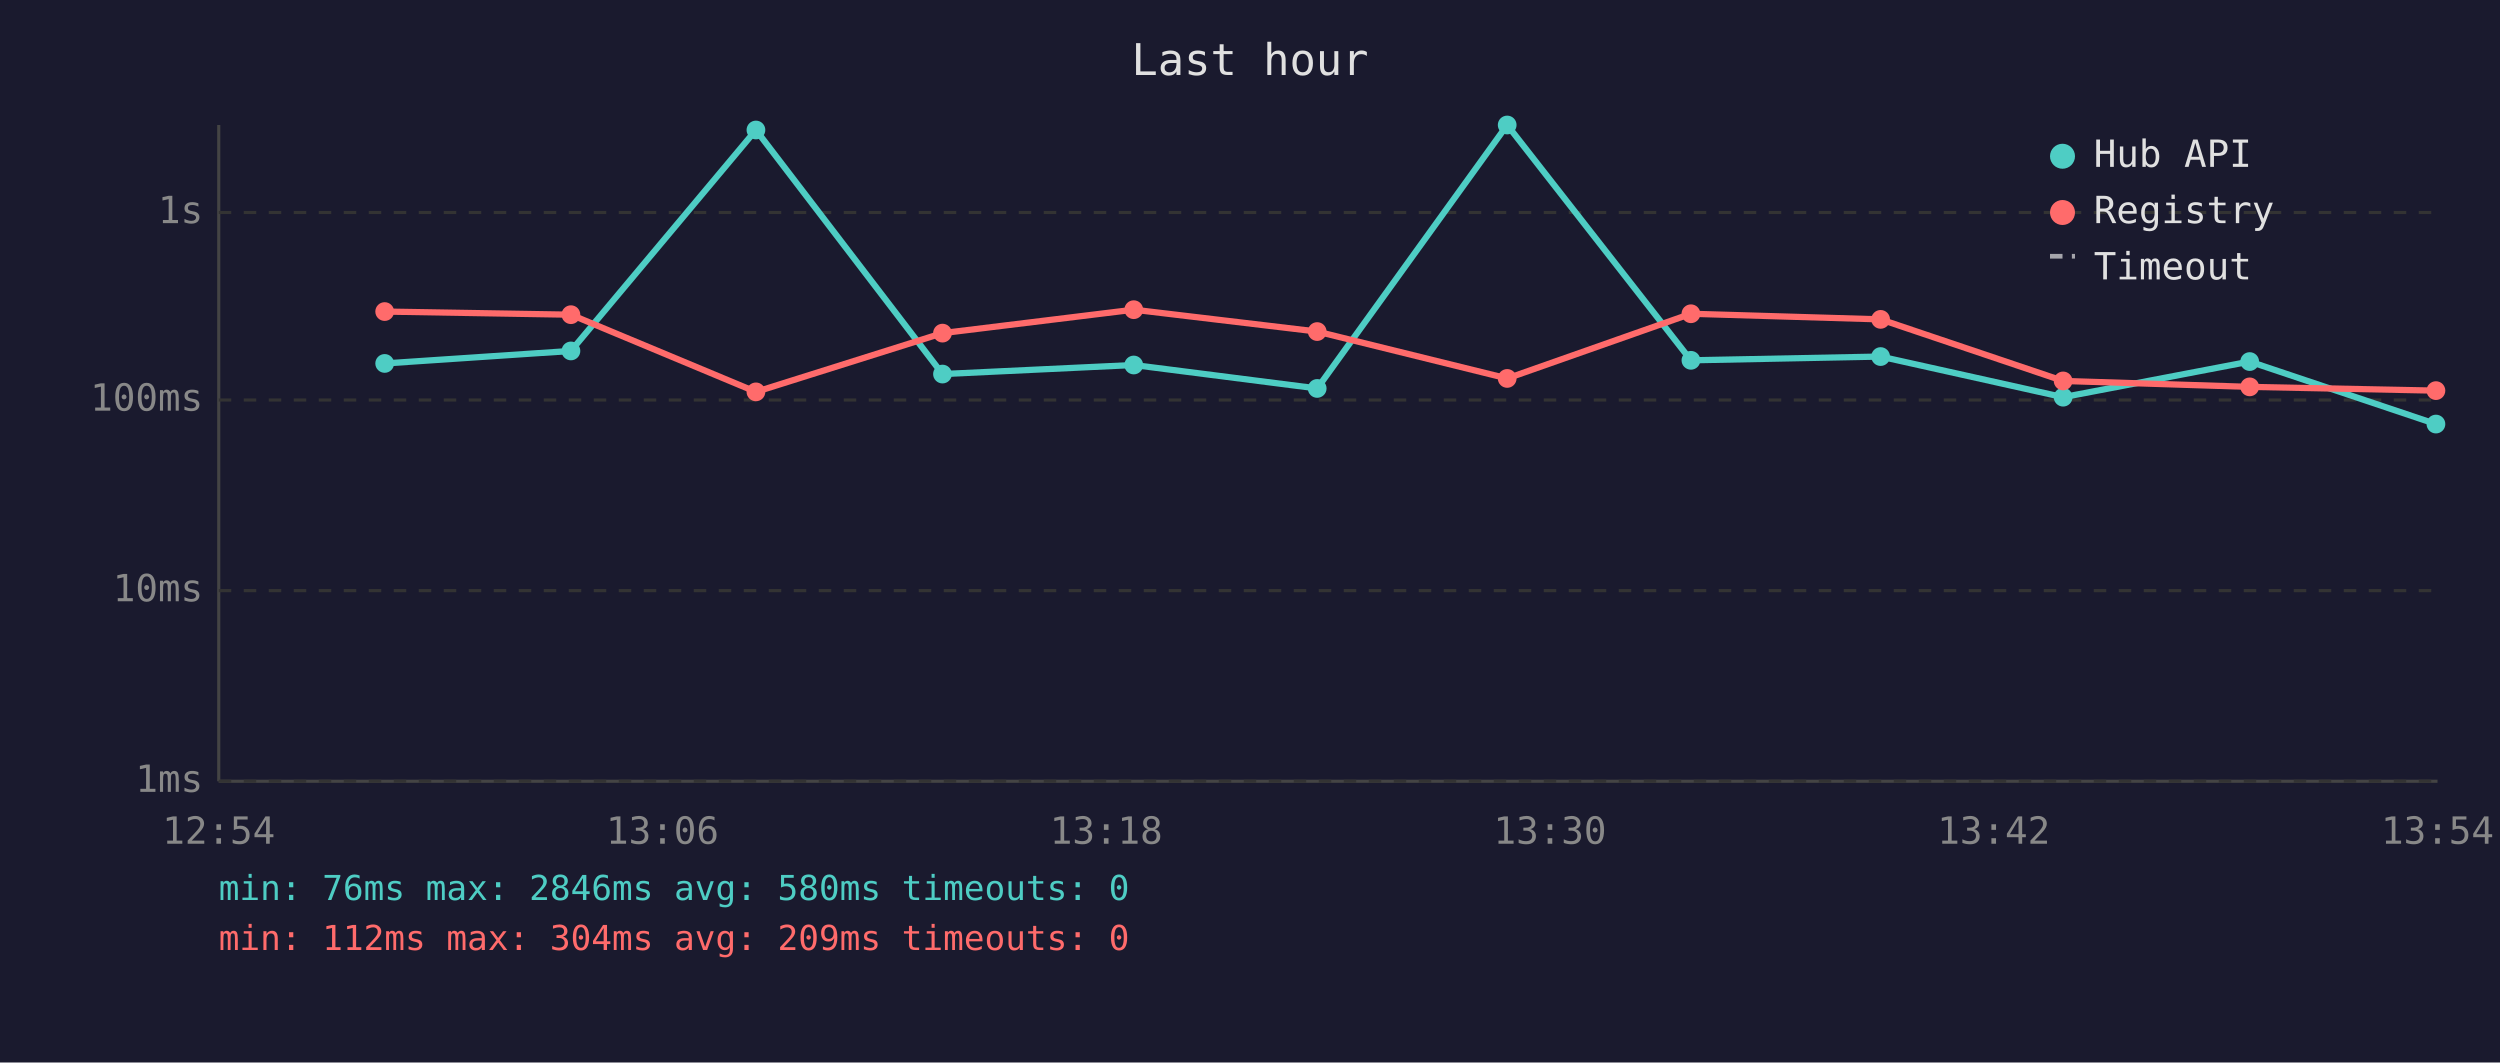
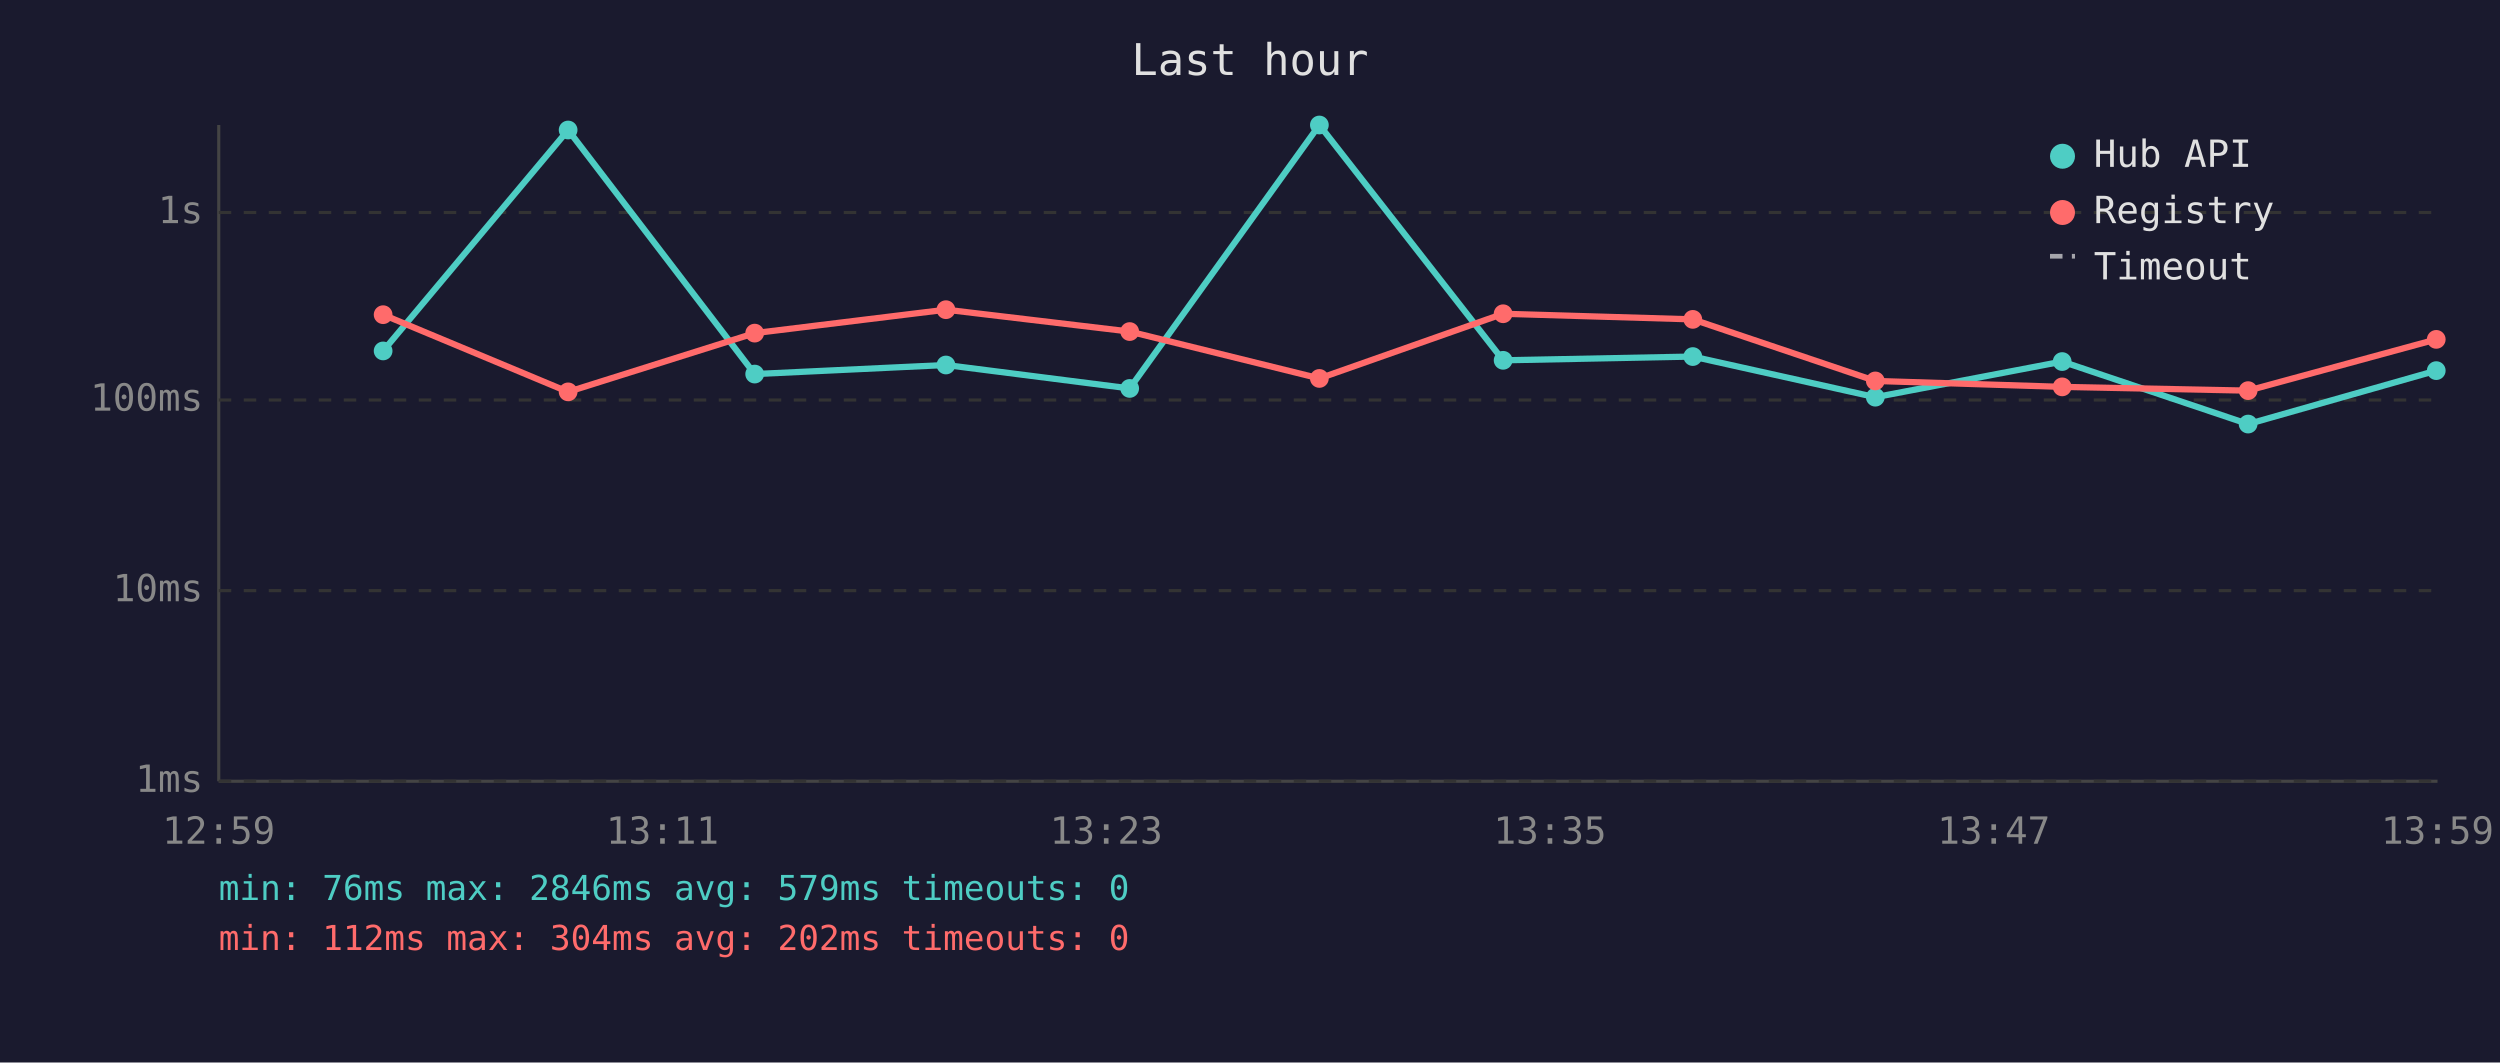
<svg xmlns="http://www.w3.org/2000/svg" viewBox="0 0 800 340" font-family="monospace" font-size="12">
  <rect width="800" height="340" fill="#1a1a2e" />
  <text x="400" y="24" fill="#e0e0e0" font-size="14" text-anchor="middle">Last hour</text>
  <line x1="70" y1="40" x2="70" y2="250" stroke="#444" stroke-width="1" />
  <line x1="70" y1="250" x2="780" y2="250" stroke="#444" stroke-width="1" />
  <line x1="70" y1="250" x2="780" y2="250" stroke="#333" stroke-width="1" stroke-dasharray="4" />
  <text x="65" y="250" fill="#888" text-anchor="end" dominant-baseline="middle">1ms</text>
  <line x1="70" y1="189" x2="780" y2="189" stroke="#333" stroke-width="1" stroke-dasharray="4" />
  <text x="65" y="189" fill="#888" text-anchor="end" dominant-baseline="middle">10ms</text>
  <line x1="70" y1="128" x2="780" y2="128" stroke="#333" stroke-width="1" stroke-dasharray="4" />
  <text x="65" y="128" fill="#888" text-anchor="end" dominant-baseline="middle">100ms</text>
  <line x1="70" y1="68" x2="780" y2="68" stroke="#333" stroke-width="1" stroke-dasharray="4" />
  <text x="65" y="68" fill="#888" text-anchor="end" dominant-baseline="middle">1s</text>
-   <text x="70" y="270" fill="#888" text-anchor="middle">12:54</text>
-   <text x="212" y="270" fill="#888" text-anchor="middle">13:06</text>
-   <text x="354" y="270" fill="#888" text-anchor="middle">13:18</text>
-   <text x="496" y="270" fill="#888" text-anchor="middle">13:30</text>
-   <text x="638" y="270" fill="#888" text-anchor="middle">13:42</text>
-   <text x="780" y="270" fill="#888" text-anchor="middle">13:54</text>
-   <polyline points="123.1,116.3 182.7,112.3 241.9,41.6 301.6,119.7 362.8,116.8 421.5,124.3 482.3,40.0 541.1,115.3 601.8,114.1 660.2,127.1 719.9,115.7 779.5,135.7" fill="none" stroke="#4ecdc4" stroke-width="2" opacity="1" />
-   <circle cx="123.1" cy="116.3" r="3" fill="#4ecdc4" />
-   <circle cx="182.7" cy="112.3" r="3" fill="#4ecdc4" />
-   <circle cx="241.9" cy="41.6" r="3" fill="#4ecdc4" />
-   <circle cx="301.6" cy="119.7" r="3" fill="#4ecdc4" />
-   <circle cx="362.8" cy="116.8" r="3" fill="#4ecdc4" />
-   <circle cx="421.5" cy="124.3" r="3" fill="#4ecdc4" />
-   <circle cx="482.3" cy="40.0" r="3" fill="#4ecdc4" />
-   <circle cx="541.1" cy="115.3" r="3" fill="#4ecdc4" />
-   <circle cx="601.8" cy="114.1" r="3" fill="#4ecdc4" />
-   <circle cx="660.2" cy="127.1" r="3" fill="#4ecdc4" />
-   <circle cx="719.9" cy="115.7" r="3" fill="#4ecdc4" />
-   <circle cx="779.5" cy="135.7" r="3" fill="#4ecdc4" />
-   <polyline points="123.1,99.7 182.7,100.7 241.9,125.4 301.6,106.6 362.8,99.1 421.5,106.1 482.3,121.1 541.1,100.4 601.8,102.2 660.2,121.9 719.9,123.8 779.5,125.0" fill="none" stroke="#ff6b6b" stroke-width="2" opacity="1" />
-   <circle cx="123.1" cy="99.7" r="3" fill="#ff6b6b" />
-   <circle cx="182.7" cy="100.7" r="3" fill="#ff6b6b" />
-   <circle cx="241.9" cy="125.4" r="3" fill="#ff6b6b" />
-   <circle cx="301.6" cy="106.6" r="3" fill="#ff6b6b" />
-   <circle cx="362.8" cy="99.1" r="3" fill="#ff6b6b" />
-   <circle cx="421.5" cy="106.1" r="3" fill="#ff6b6b" />
-   <circle cx="482.3" cy="121.1" r="3" fill="#ff6b6b" />
-   <circle cx="541.1" cy="100.4" r="3" fill="#ff6b6b" />
-   <circle cx="601.8" cy="102.2" r="3" fill="#ff6b6b" />
-   <circle cx="660.2" cy="121.9" r="3" fill="#ff6b6b" />
-   <circle cx="719.9" cy="123.8" r="3" fill="#ff6b6b" />
-   <circle cx="779.5" cy="125.0" r="3" fill="#ff6b6b" />
+   <text x="70" y="270" fill="#888" text-anchor="middle">12:59</text>
+   <text x="212" y="270" fill="#888" text-anchor="middle">13:11</text>
+   <text x="354" y="270" fill="#888" text-anchor="middle">13:23</text>
+   <text x="496" y="270" fill="#888" text-anchor="middle">13:35</text>
+   <text x="638" y="270" fill="#888" text-anchor="middle">13:47</text>
+   <text x="780" y="270" fill="#888" text-anchor="middle">13:59</text>
+   <polyline points="122.6,112.3 181.8,41.6 241.5,119.7 302.7,116.8 361.5,124.3 422.2,40.0 481.0,115.3 541.7,114.1 600.1,127.1 659.9,115.7 719.4,135.7 779.6,118.6" fill="none" stroke="#4ecdc4" stroke-width="2" opacity="1" />
+   <circle cx="122.6" cy="112.3" r="3" fill="#4ecdc4" />
+   <circle cx="181.8" cy="41.6" r="3" fill="#4ecdc4" />
+   <circle cx="241.5" cy="119.7" r="3" fill="#4ecdc4" />
+   <circle cx="302.7" cy="116.8" r="3" fill="#4ecdc4" />
+   <circle cx="361.5" cy="124.3" r="3" fill="#4ecdc4" />
+   <circle cx="422.2" cy="40.0" r="3" fill="#4ecdc4" />
+   <circle cx="481.0" cy="115.3" r="3" fill="#4ecdc4" />
+   <circle cx="541.7" cy="114.1" r="3" fill="#4ecdc4" />
+   <circle cx="600.1" cy="127.1" r="3" fill="#4ecdc4" />
+   <circle cx="659.9" cy="115.7" r="3" fill="#4ecdc4" />
+   <circle cx="719.4" cy="135.7" r="3" fill="#4ecdc4" />
+   <circle cx="779.6" cy="118.6" r="3" fill="#4ecdc4" />
+   <polyline points="122.6,100.7 181.8,125.4 241.5,106.6 302.7,99.1 361.5,106.1 422.2,121.1 481.0,100.4 541.7,102.2 600.1,121.9 659.9,123.8 719.4,125.0 779.6,108.6" fill="none" stroke="#ff6b6b" stroke-width="2" opacity="1" />
+   <circle cx="122.6" cy="100.7" r="3" fill="#ff6b6b" />
+   <circle cx="181.8" cy="125.4" r="3" fill="#ff6b6b" />
+   <circle cx="241.5" cy="106.6" r="3" fill="#ff6b6b" />
+   <circle cx="302.7" cy="99.1" r="3" fill="#ff6b6b" />
+   <circle cx="361.5" cy="106.1" r="3" fill="#ff6b6b" />
+   <circle cx="422.2" cy="121.1" r="3" fill="#ff6b6b" />
+   <circle cx="481.0" cy="100.4" r="3" fill="#ff6b6b" />
+   <circle cx="541.7" cy="102.2" r="3" fill="#ff6b6b" />
+   <circle cx="600.1" cy="121.9" r="3" fill="#ff6b6b" />
+   <circle cx="659.9" cy="123.8" r="3" fill="#ff6b6b" />
+   <circle cx="719.4" cy="125.0" r="3" fill="#ff6b6b" />
+   <circle cx="779.6" cy="108.6" r="3" fill="#ff6b6b" />
  <circle cx="660" cy="50" r="4" fill="#4ecdc4" />
  <text x="670" y="50" fill="#e0e0e0" dominant-baseline="middle">Hub API</text>
  <circle cx="660" cy="68" r="4" fill="#ff6b6b" />
  <text x="670" y="68" fill="#e0e0e0" dominant-baseline="middle">Registry</text>
  <line x1="656" y1="82" x2="664" y2="82" stroke="#e0e0e0" stroke-width="1.5" stroke-dasharray="4,3" opacity="0.7" />
  <text x="670" y="86" fill="#e0e0e0" dominant-baseline="middle">Timeout</text>
-   <text x="70" y="288" fill="#4ecdc4" font-size="11">min: 76ms  max: 2846ms  avg: 580ms  timeouts: 0</text>
-   <text x="70" y="304" fill="#ff6b6b" font-size="11">min: 112ms  max: 304ms  avg: 209ms  timeouts: 0</text>
+   <text x="70" y="288" fill="#4ecdc4" font-size="11">min: 76ms  max: 2846ms  avg: 579ms  timeouts: 0</text>
+   <text x="70" y="304" fill="#ff6b6b" font-size="11">min: 112ms  max: 304ms  avg: 202ms  timeouts: 0</text>
</svg>
